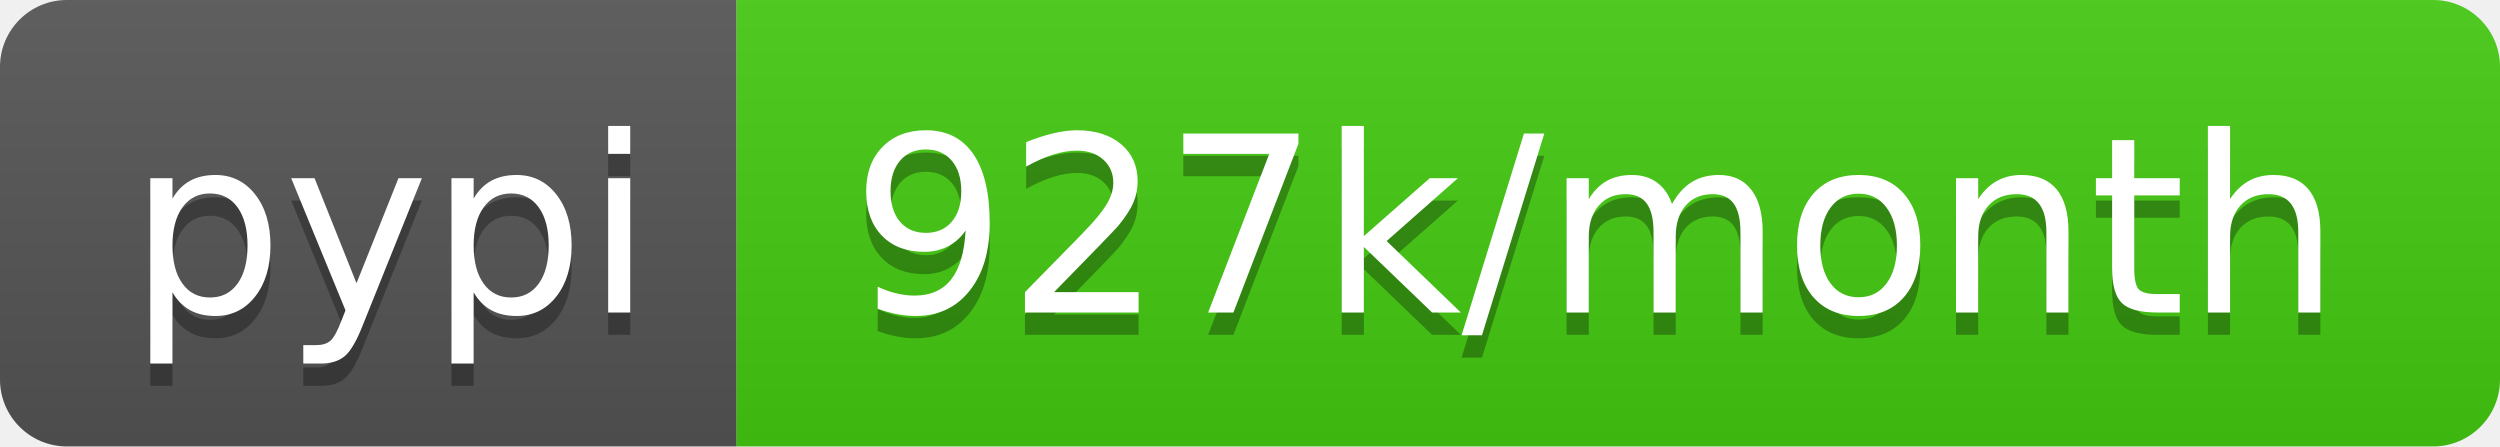
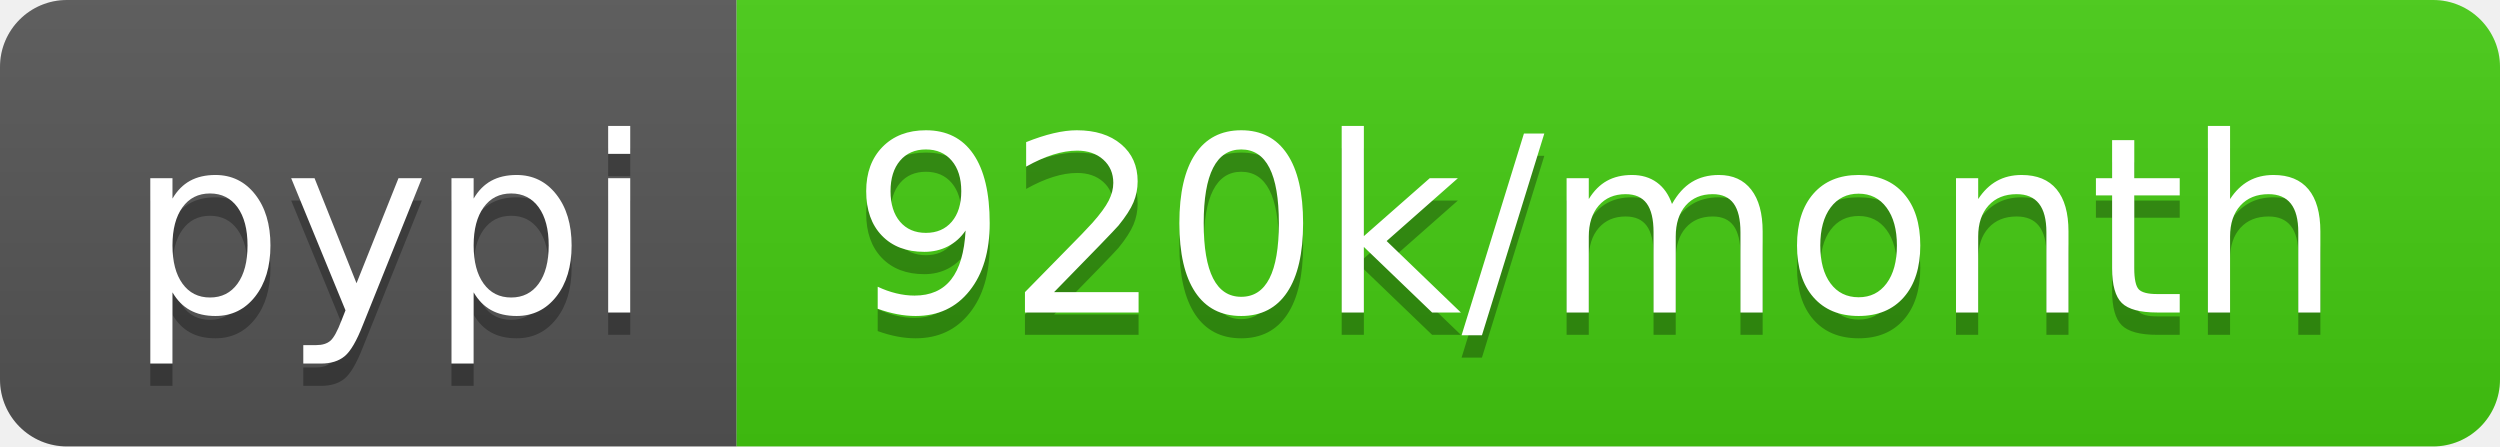
- <svg xmlns="http://www.w3.org/2000/svg" width="112" height="20" role="img" aria-label="pypi: 927k/month">
+ <svg xmlns="http://www.w3.org/2000/svg" width="112" height="20" role="img" aria-label="pypi: 920k/month">
  <linearGradient id="s" x2="0" y2="100%">
    <stop offset="0" stop-color="#bbb" stop-opacity=".1" />
    <stop offset="1" stop-opacity=".1" />
  </linearGradient>
  <clipPath id="r">
    <rect width="112" height="20" rx="3" fill="#fff" />
  </clipPath>
  <g clip-path="url(#r)">
    <rect width="33" height="20" fill="#555" />
    <rect x="33" width="79" height="20" fill="#4c1" />
    <rect width="112" height="20" fill="url(#s)" />
  </g>
  <g fill="#fff" text-anchor="middle" font-family="Verdana,Geneva,DejaVu Sans,sans-serif" text-rendering="geometricPrecision" font-size="110">
    <text aria-hidden="true" x="175" y="150" fill="#010101" fill-opacity=".3" transform="scale(.1)" textLength="230">pypi</text>
    <text x="175" y="140" transform="scale(.1)" fill="#fff" textLength="230">pypi</text>
-     <text aria-hidden="true" x="715" y="150" fill="#010101" fill-opacity=".3" transform="scale(.1)" textLength="690">927k/month</text>
-     <text x="715" y="140" transform="scale(.1)" fill="#fff" textLength="690">927k/month</text>
+     <text aria-hidden="true" x="715" y="150" fill="#010101" fill-opacity=".3" transform="scale(.1)" textLength="690">920k/month</text>
+     <text x="715" y="140" transform="scale(.1)" fill="#fff" textLength="690">920k/month</text>
  </g>
</svg>
